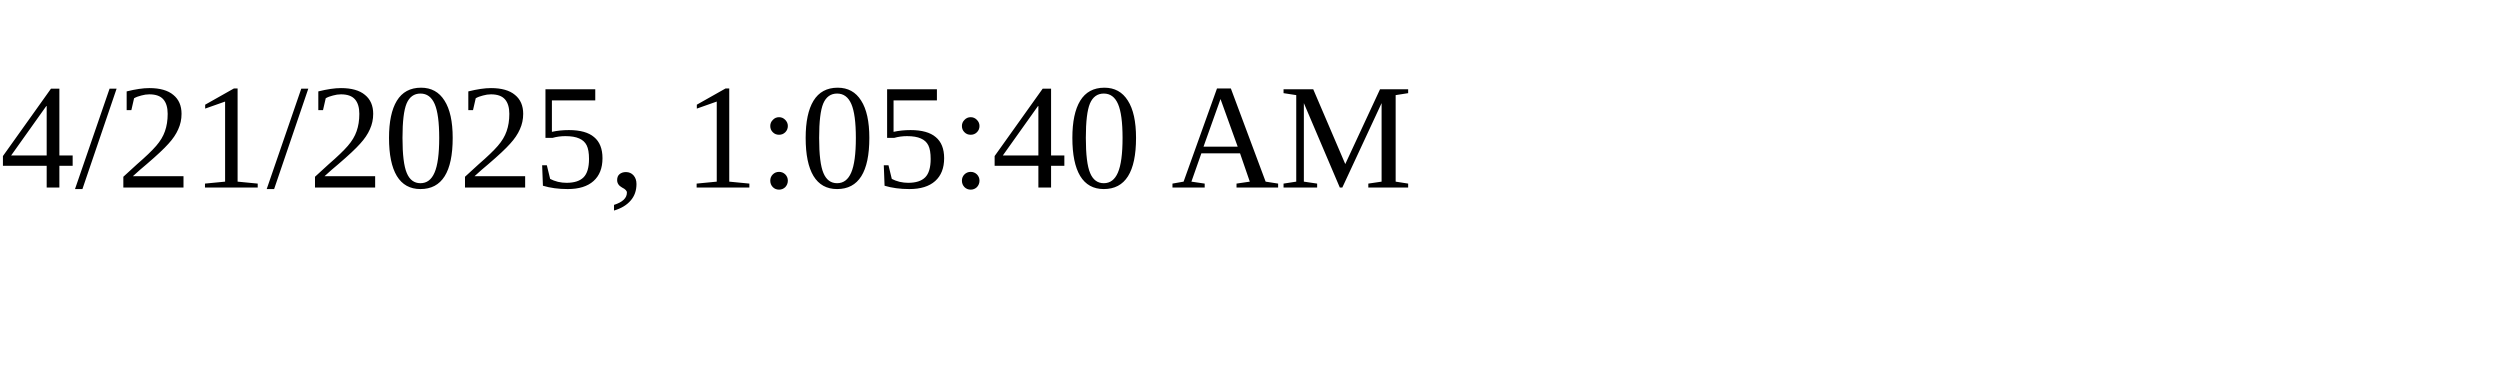
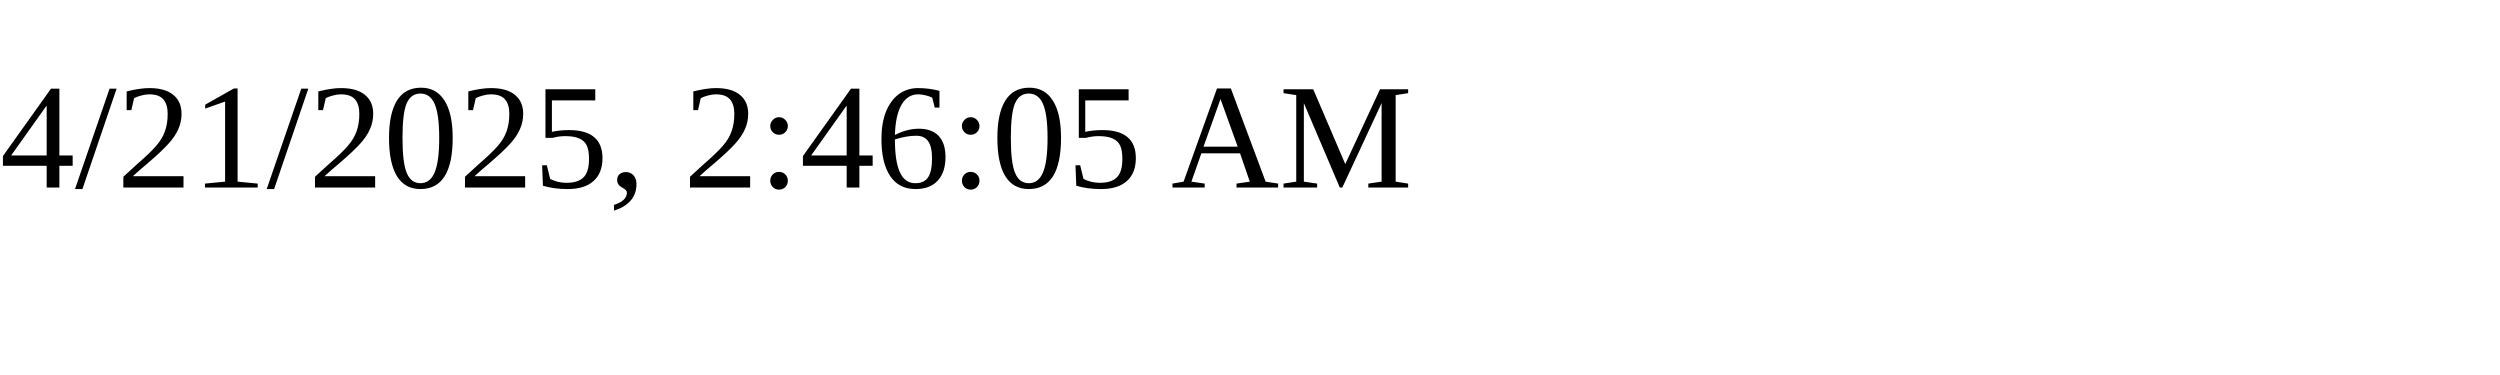
<svg xmlns="http://www.w3.org/2000/svg" height="30" width="200">
-   <text x="0" y="15">4/21/2025, 1:05:40 AM</text>
+   <text x="0" y="15">4/21/2025, 2:46:05 AM</text>
</svg>
